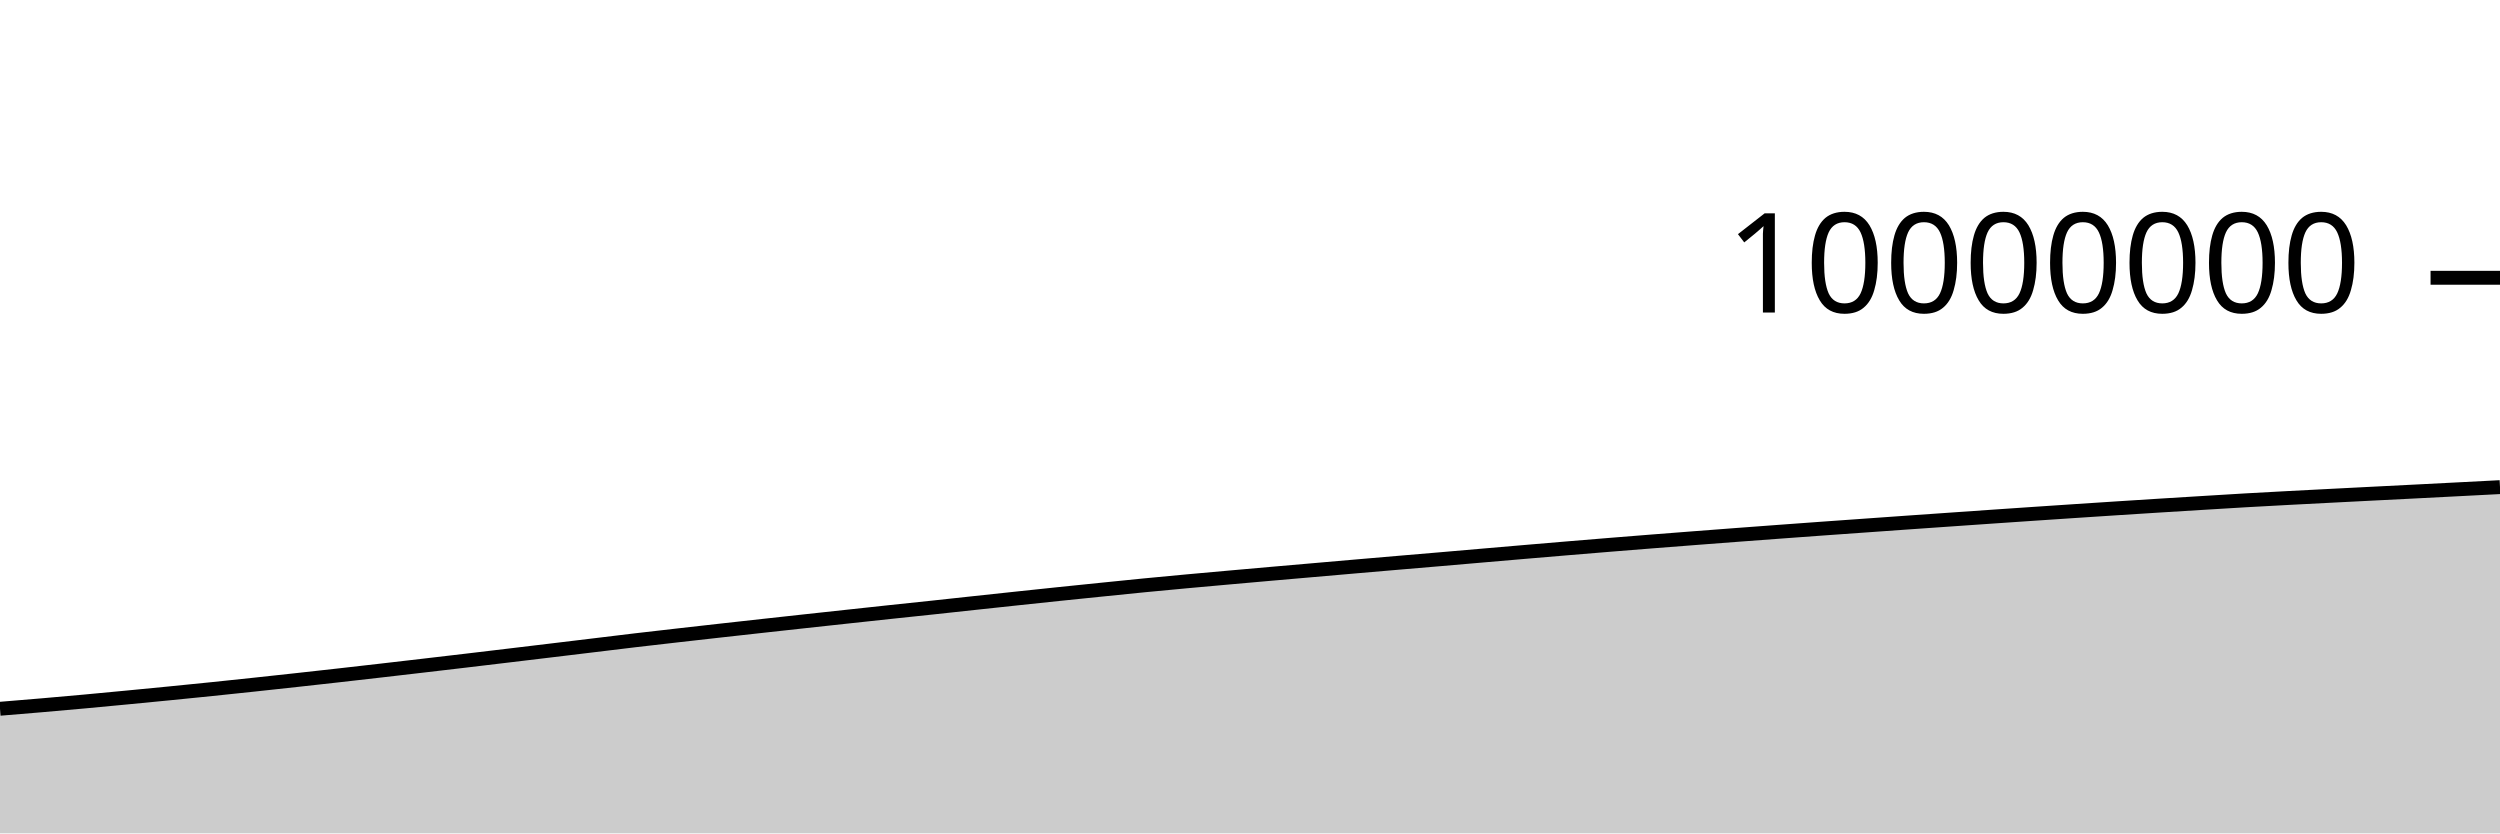
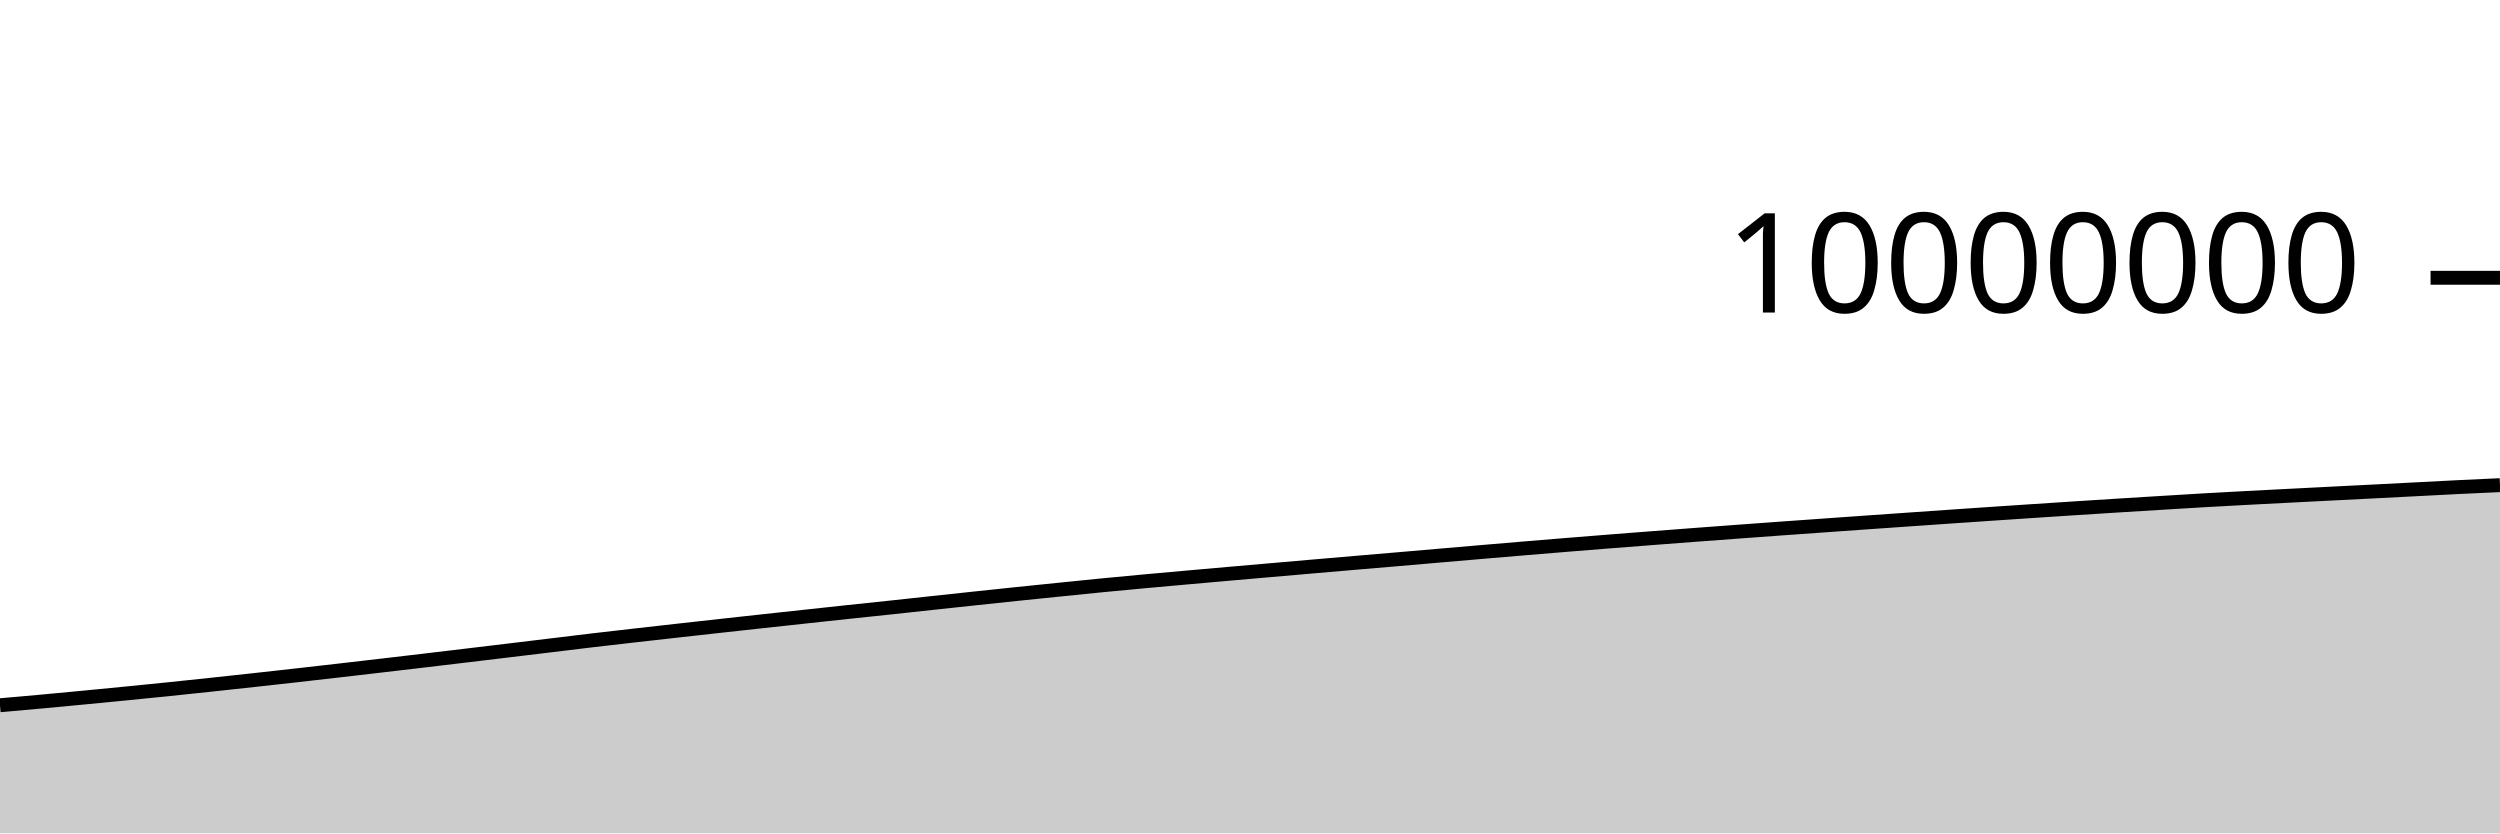
<svg xmlns="http://www.w3.org/2000/svg" viewBox="0 0 180 60">
  <g transform="translate(0,20)">
-     <path class="area" fill="rgba(0, 0, 0, 0.2)" d="M0,31.031C1.017,30.948,2.034,30.865,3.051,30.777C4.068,30.69,5.085,30.599,6.102,30.506C7.119,30.413,8.136,30.316,9.153,30.218C10.169,30.121,11.186,30.023,12.203,29.922C13.22,29.821,14.237,29.719,15.254,29.615C16.271,29.51,17.288,29.402,18.305,29.294C19.322,29.185,20.339,29.075,21.356,28.963C22.373,28.851,23.39,28.739,24.407,28.624C25.424,28.51,26.441,28.393,27.458,28.276C28.475,28.159,29.492,28.041,30.508,27.922C31.525,27.803,32.542,27.684,33.559,27.564C34.576,27.443,35.593,27.321,36.61,27.2C37.627,27.078,38.644,26.956,39.661,26.834C40.678,26.711,41.695,26.589,42.712,26.466C43.729,26.343,44.746,26.217,45.763,26.097C46.78,25.977,47.797,25.862,48.814,25.746C49.831,25.63,50.847,25.516,51.864,25.402C52.881,25.288,53.898,25.175,54.915,25.063C55.932,24.95,56.949,24.839,57.966,24.728C58.983,24.617,60,24.507,61.017,24.397C62.034,24.287,63.051,24.177,64.068,24.068C65.085,23.96,66.102,23.854,67.119,23.746C68.136,23.637,69.153,23.525,70.169,23.416C71.186,23.306,72.203,23.197,73.22,23.089C74.237,22.981,75.254,22.873,76.271,22.767C77.288,22.661,78.305,22.557,79.322,22.454C80.339,22.35,81.356,22.246,82.373,22.146C83.39,22.047,84.407,21.952,85.424,21.858C86.441,21.764,87.458,21.674,88.475,21.583C89.492,21.492,90.508,21.402,91.525,21.313C92.542,21.224,93.559,21.136,94.576,21.048C95.593,20.959,96.61,20.87,97.627,20.782C98.644,20.694,99.661,20.606,100.678,20.52C101.695,20.433,102.712,20.348,103.729,20.261C104.746,20.174,105.763,20.085,106.78,19.997C107.797,19.91,108.814,19.822,109.831,19.735C110.847,19.648,111.864,19.562,112.881,19.477C113.898,19.392,114.915,19.308,115.932,19.225C116.949,19.143,117.966,19.061,118.983,18.981C120,18.901,121.017,18.822,122.034,18.744C123.051,18.665,124.068,18.588,125.085,18.511C126.102,18.435,127.119,18.359,128.136,18.284C129.153,18.209,130.169,18.135,131.186,18.061C132.203,17.988,133.22,17.916,134.237,17.844C135.254,17.771,136.271,17.699,137.288,17.627C138.305,17.556,139.322,17.485,140.339,17.414C141.356,17.343,142.373,17.272,143.39,17.202C144.407,17.132,145.424,17.063,146.441,16.994C147.458,16.925,148.475,16.857,149.492,16.79C150.508,16.723,151.525,16.656,152.542,16.59C153.559,16.524,154.576,16.459,155.593,16.396C156.61,16.332,157.627,16.27,158.644,16.208C159.661,16.146,160.678,16.082,161.695,16.023C162.712,15.964,163.729,15.91,164.746,15.856C165.763,15.802,166.78,15.75,167.797,15.698C168.814,15.646,169.831,15.594,170.847,15.542C171.864,15.49,172.881,15.439,173.898,15.388C174.915,15.336,175.932,15.284,176.949,15.231C177.966,15.179,178.983,15.126,180,15.073L180,40C178.983,40,177.966,40,176.949,40C175.932,40,174.915,40,173.898,40C172.881,40,171.864,40,170.847,40C169.831,40,168.814,40,167.797,40C166.78,40,165.763,40,164.746,40C163.729,40,162.712,40,161.695,40C160.678,40,159.661,40,158.644,40C157.627,40,156.61,40,155.593,40C154.576,40,153.559,40,152.542,40C151.525,40,150.508,40,149.492,40C148.475,40,147.458,40,146.441,40C145.424,40,144.407,40,143.39,40C142.373,40,141.356,40,140.339,40C139.322,40,138.305,40,137.288,40C136.271,40,135.254,40,134.237,40C133.22,40,132.203,40,131.186,40C130.169,40,129.153,40,128.136,40C127.119,40,126.102,40,125.085,40C124.068,40,123.051,40,122.034,40C121.017,40,120,40,118.983,40C117.966,40,116.949,40,115.932,40C114.915,40,113.898,40,112.881,40C111.864,40,110.847,40,109.831,40C108.814,40,107.797,40,106.78,40C105.763,40,104.746,40,103.729,40C102.712,40,101.695,40,100.678,40C99.661,40,98.644,40,97.627,40C96.61,40,95.593,40,94.576,40C93.559,40,92.542,40,91.525,40C90.508,40,89.492,40,88.475,40C87.458,40,86.441,40,85.424,40C84.407,40,83.39,40,82.373,40C81.356,40,80.339,40,79.322,40C78.305,40,77.288,40,76.271,40C75.254,40,74.237,40,73.22,40C72.203,40,71.186,40,70.169,40C69.153,40,68.136,40,67.119,40C66.102,40,65.085,40,64.068,40C63.051,40,62.034,40,61.017,40C60,40,58.983,40,57.966,40C56.949,40,55.932,40,54.915,40C53.898,40,52.881,40,51.864,40C50.847,40,49.831,40,48.814,40C47.797,40,46.78,40,45.763,40C44.746,40,43.729,40,42.712,40C41.695,40,40.678,40,39.661,40C38.644,40,37.627,40,36.61,40C35.593,40,34.576,40,33.559,40C32.542,40,31.525,40,30.508,40C29.492,40,28.475,40,27.458,40C26.441,40,25.424,40,24.407,40C23.39,40,22.373,40,21.356,40C20.339,40,19.322,40,18.305,40C17.288,40,16.271,40,15.254,40C14.237,40,13.22,40,12.203,40C11.186,40,10.169,40,9.153,40C8.136,40,7.119,40,6.102,40C5.085,40,4.068,40,3.051,40C2.034,40,1.017,40,0,40Z" />
-     <path class="line" stroke="black" fill="none" d="M0,31.031C1.017,30.948,2.034,30.865,3.051,30.777C4.068,30.69,5.085,30.599,6.102,30.506C7.119,30.413,8.136,30.316,9.153,30.218C10.169,30.121,11.186,30.023,12.203,29.922C13.22,29.821,14.237,29.719,15.254,29.615C16.271,29.51,17.288,29.402,18.305,29.294C19.322,29.185,20.339,29.075,21.356,28.963C22.373,28.851,23.39,28.739,24.407,28.624C25.424,28.51,26.441,28.393,27.458,28.276C28.475,28.159,29.492,28.041,30.508,27.922C31.525,27.803,32.542,27.684,33.559,27.564C34.576,27.443,35.593,27.321,36.61,27.2C37.627,27.078,38.644,26.956,39.661,26.834C40.678,26.711,41.695,26.589,42.712,26.466C43.729,26.343,44.746,26.217,45.763,26.097C46.78,25.977,47.797,25.862,48.814,25.746C49.831,25.63,50.847,25.516,51.864,25.402C52.881,25.288,53.898,25.175,54.915,25.063C55.932,24.95,56.949,24.839,57.966,24.728C58.983,24.617,60,24.507,61.017,24.397C62.034,24.287,63.051,24.177,64.068,24.068C65.085,23.96,66.102,23.854,67.119,23.746C68.136,23.637,69.153,23.525,70.169,23.416C71.186,23.306,72.203,23.197,73.22,23.089C74.237,22.981,75.254,22.873,76.271,22.767C77.288,22.661,78.305,22.557,79.322,22.454C80.339,22.35,81.356,22.246,82.373,22.146C83.39,22.047,84.407,21.952,85.424,21.858C86.441,21.764,87.458,21.674,88.475,21.583C89.492,21.492,90.508,21.402,91.525,21.313C92.542,21.224,93.559,21.136,94.576,21.048C95.593,20.959,96.61,20.87,97.627,20.782C98.644,20.694,99.661,20.606,100.678,20.52C101.695,20.433,102.712,20.348,103.729,20.261C104.746,20.174,105.763,20.085,106.78,19.997C107.797,19.91,108.814,19.822,109.831,19.735C110.847,19.648,111.864,19.562,112.881,19.477C113.898,19.392,114.915,19.308,115.932,19.225C116.949,19.143,117.966,19.061,118.983,18.981C120,18.901,121.017,18.822,122.034,18.744C123.051,18.665,124.068,18.588,125.085,18.511C126.102,18.435,127.119,18.359,128.136,18.284C129.153,18.209,130.169,18.135,131.186,18.061C132.203,17.988,133.22,17.916,134.237,17.844C135.254,17.771,136.271,17.699,137.288,17.627C138.305,17.556,139.322,17.485,140.339,17.414C141.356,17.343,142.373,17.272,143.39,17.202C144.407,17.132,145.424,17.063,146.441,16.994C147.458,16.925,148.475,16.857,149.492,16.79C150.508,16.723,151.525,16.656,152.542,16.59C153.559,16.524,154.576,16.459,155.593,16.396C156.61,16.332,157.627,16.27,158.644,16.208C159.661,16.146,160.678,16.082,161.695,16.023C162.712,15.964,163.729,15.91,164.746,15.856C165.763,15.802,166.78,15.75,167.797,15.698C168.814,15.646,169.831,15.594,170.847,15.542C171.864,15.49,172.881,15.439,173.898,15.388C174.915,15.336,175.932,15.284,176.949,15.231C177.966,15.179,178.983,15.126,180,15.073" />
+     <path class="area" fill="rgba(0, 0, 0, 0.2)" d="M0,30.777C1.017,30.688,2.034,30.599,3.051,30.506C4.068,30.413,5.085,30.316,6.102,30.218C7.119,30.121,8.136,30.023,9.153,29.922C10.169,29.821,11.186,29.719,12.203,29.615C13.22,29.51,14.237,29.402,15.254,29.294C16.271,29.185,17.288,29.075,18.305,28.963C19.322,28.851,20.339,28.739,21.356,28.624C22.373,28.51,23.39,28.393,24.407,28.276C25.424,28.159,26.441,28.041,27.458,27.922C28.475,27.803,29.492,27.684,30.508,27.564C31.525,27.443,32.542,27.321,33.559,27.2C34.576,27.078,35.593,26.956,36.61,26.834C37.627,26.711,38.644,26.589,39.661,26.466C40.678,26.343,41.695,26.217,42.712,26.097C43.729,25.977,44.746,25.862,45.763,25.746C46.78,25.63,47.797,25.516,48.814,25.402C49.831,25.288,50.847,25.175,51.864,25.063C52.881,24.95,53.898,24.839,54.915,24.728C55.932,24.617,56.949,24.507,57.966,24.397C58.983,24.287,60,24.177,61.017,24.068C62.034,23.96,63.051,23.854,64.068,23.746C65.085,23.637,66.102,23.525,67.119,23.416C68.136,23.306,69.153,23.197,70.169,23.089C71.186,22.981,72.203,22.873,73.22,22.767C74.237,22.661,75.254,22.557,76.271,22.454C77.288,22.35,78.305,22.246,79.322,22.146C80.339,22.047,81.356,21.952,82.373,21.858C83.39,21.765,84.407,21.674,85.424,21.583C86.441,21.492,87.458,21.402,88.475,21.313C89.492,21.224,90.508,21.136,91.525,21.048C92.542,20.959,93.559,20.87,94.576,20.782C95.593,20.694,96.61,20.606,97.627,20.52C98.644,20.433,99.661,20.348,100.678,20.261C101.695,20.174,102.712,20.085,103.729,19.997C104.746,19.91,105.763,19.822,106.78,19.735C107.797,19.648,108.814,19.562,109.831,19.477C110.847,19.392,111.864,19.308,112.881,19.225C113.898,19.143,114.915,19.061,115.932,18.981C116.949,18.901,117.966,18.822,118.983,18.744C120,18.665,121.017,18.588,122.034,18.511C123.051,18.435,124.068,18.359,125.085,18.284C126.102,18.209,127.119,18.135,128.136,18.061C129.153,17.988,130.169,17.916,131.186,17.844C132.203,17.771,133.22,17.699,134.237,17.627C135.254,17.556,136.271,17.485,137.288,17.414C138.305,17.343,139.322,17.272,140.339,17.202C141.356,17.132,142.373,17.063,143.39,16.994C144.407,16.925,145.424,16.857,146.441,16.79C147.458,16.723,148.475,16.656,149.492,16.59C150.508,16.524,151.525,16.459,152.542,16.396C153.559,16.332,154.576,16.27,155.593,16.208C156.61,16.146,157.627,16.082,158.644,16.023C159.661,15.964,160.678,15.91,161.695,15.856C162.712,15.802,163.729,15.75,164.746,15.698C165.763,15.646,166.78,15.594,167.797,15.542C168.814,15.491,169.831,15.439,170.847,15.388C171.864,15.336,172.881,15.284,173.898,15.231C174.915,15.179,175.932,15.123,176.949,15.073C177.966,15.023,178.983,14.977,180,14.93L180,40C178.983,40,177.966,40,176.949,40C175.932,40,174.915,40,173.898,40C172.881,40,171.864,40,170.847,40C169.831,40,168.814,40,167.797,40C166.78,40,165.763,40,164.746,40C163.729,40,162.712,40,161.695,40C160.678,40,159.661,40,158.644,40C157.627,40,156.61,40,155.593,40C154.576,40,153.559,40,152.542,40C151.525,40,150.508,40,149.492,40C148.475,40,147.458,40,146.441,40C145.424,40,144.407,40,143.39,40C142.373,40,141.356,40,140.339,40C139.322,40,138.305,40,137.288,40C136.271,40,135.254,40,134.237,40C133.22,40,132.203,40,131.186,40C130.169,40,129.153,40,128.136,40C127.119,40,126.102,40,125.085,40C124.068,40,123.051,40,122.034,40C121.017,40,120,40,118.983,40C117.966,40,116.949,40,115.932,40C114.915,40,113.898,40,112.881,40C111.864,40,110.847,40,109.831,40C108.814,40,107.797,40,106.78,40C105.763,40,104.746,40,103.729,40C102.712,40,101.695,40,100.678,40C99.661,40,98.644,40,97.627,40C96.61,40,95.593,40,94.576,40C93.559,40,92.542,40,91.525,40C90.508,40,89.492,40,88.475,40C87.458,40,86.441,40,85.424,40C84.407,40,83.39,40,82.373,40C81.356,40,80.339,40,79.322,40C78.305,40,77.288,40,76.271,40C75.254,40,74.237,40,73.22,40C72.203,40,71.186,40,70.169,40C69.153,40,68.136,40,67.119,40C66.102,40,65.085,40,64.068,40C63.051,40,62.034,40,61.017,40C60,40,58.983,40,57.966,40C56.949,40,55.932,40,54.915,40C53.898,40,52.881,40,51.864,40C50.847,40,49.831,40,48.814,40C47.797,40,46.78,40,45.763,40C44.746,40,43.729,40,42.712,40C41.695,40,40.678,40,39.661,40C38.644,40,37.627,40,36.61,40C35.593,40,34.576,40,33.559,40C32.542,40,31.525,40,30.508,40C29.492,40,28.475,40,27.458,40C26.441,40,25.424,40,24.407,40C23.39,40,22.373,40,21.356,40C20.339,40,19.322,40,18.305,40C17.288,40,16.271,40,15.254,40C14.237,40,13.22,40,12.203,40C11.186,40,10.169,40,9.153,40C8.136,40,7.119,40,6.102,40C5.085,40,4.068,40,3.051,40C2.034,40,1.017,40,0,40Z" />
+     <path class="line" stroke="black" fill="none" d="M0,30.777C1.017,30.688,2.034,30.599,3.051,30.506C4.068,30.413,5.085,30.316,6.102,30.218C7.119,30.121,8.136,30.023,9.153,29.922C10.169,29.821,11.186,29.719,12.203,29.615C13.22,29.51,14.237,29.402,15.254,29.294C16.271,29.185,17.288,29.075,18.305,28.963C19.322,28.851,20.339,28.739,21.356,28.624C22.373,28.51,23.39,28.393,24.407,28.276C25.424,28.159,26.441,28.041,27.458,27.922C28.475,27.803,29.492,27.684,30.508,27.564C31.525,27.443,32.542,27.321,33.559,27.2C34.576,27.078,35.593,26.956,36.61,26.834C37.627,26.711,38.644,26.589,39.661,26.466C40.678,26.343,41.695,26.217,42.712,26.097C43.729,25.977,44.746,25.862,45.763,25.746C46.78,25.63,47.797,25.516,48.814,25.402C49.831,25.288,50.847,25.175,51.864,25.063C52.881,24.95,53.898,24.839,54.915,24.728C55.932,24.617,56.949,24.507,57.966,24.397C58.983,24.287,60,24.177,61.017,24.068C62.034,23.96,63.051,23.854,64.068,23.746C65.085,23.637,66.102,23.525,67.119,23.416C68.136,23.306,69.153,23.197,70.169,23.089C71.186,22.981,72.203,22.873,73.22,22.767C74.237,22.661,75.254,22.557,76.271,22.454C77.288,22.35,78.305,22.246,79.322,22.146C80.339,22.047,81.356,21.952,82.373,21.858C83.39,21.765,84.407,21.674,85.424,21.583C86.441,21.492,87.458,21.402,88.475,21.313C89.492,21.224,90.508,21.136,91.525,21.048C92.542,20.959,93.559,20.87,94.576,20.782C95.593,20.694,96.61,20.606,97.627,20.52C98.644,20.433,99.661,20.348,100.678,20.261C101.695,20.174,102.712,20.085,103.729,19.997C104.746,19.91,105.763,19.822,106.78,19.735C107.797,19.648,108.814,19.562,109.831,19.477C110.847,19.392,111.864,19.308,112.881,19.225C113.898,19.143,114.915,19.061,115.932,18.981C116.949,18.901,117.966,18.822,118.983,18.744C120,18.665,121.017,18.588,122.034,18.511C123.051,18.435,124.068,18.359,125.085,18.284C126.102,18.209,127.119,18.135,128.136,18.061C129.153,17.988,130.169,17.916,131.186,17.844C132.203,17.771,133.22,17.699,134.237,17.627C135.254,17.556,136.271,17.485,137.288,17.414C138.305,17.343,139.322,17.272,140.339,17.202C141.356,17.132,142.373,17.063,143.39,16.994C144.407,16.925,145.424,16.857,146.441,16.79C147.458,16.723,148.475,16.656,149.492,16.59C150.508,16.524,151.525,16.459,152.542,16.396C153.559,16.332,154.576,16.27,155.593,16.208C156.61,16.146,157.627,16.082,158.644,16.023C159.661,15.964,160.678,15.91,161.695,15.856C162.712,15.802,163.729,15.75,164.746,15.698C165.763,15.646,166.78,15.594,167.797,15.542C168.814,15.491,169.831,15.439,170.847,15.388C171.864,15.336,172.881,15.284,173.898,15.231C174.915,15.179,175.932,15.123,176.949,15.073C177.966,15.023,178.983,14.977,180,14.93" />
    <path class="axis-ceiling" stroke-width="1" stroke="black" fill="none" d="M175,0L180,0" />
    <text class="axis-ceiling-label" font-family="sans-serif" text-anchor="end" font-size="10px" x="170" y="2.5">10000000</text>
  </g>
</svg>
